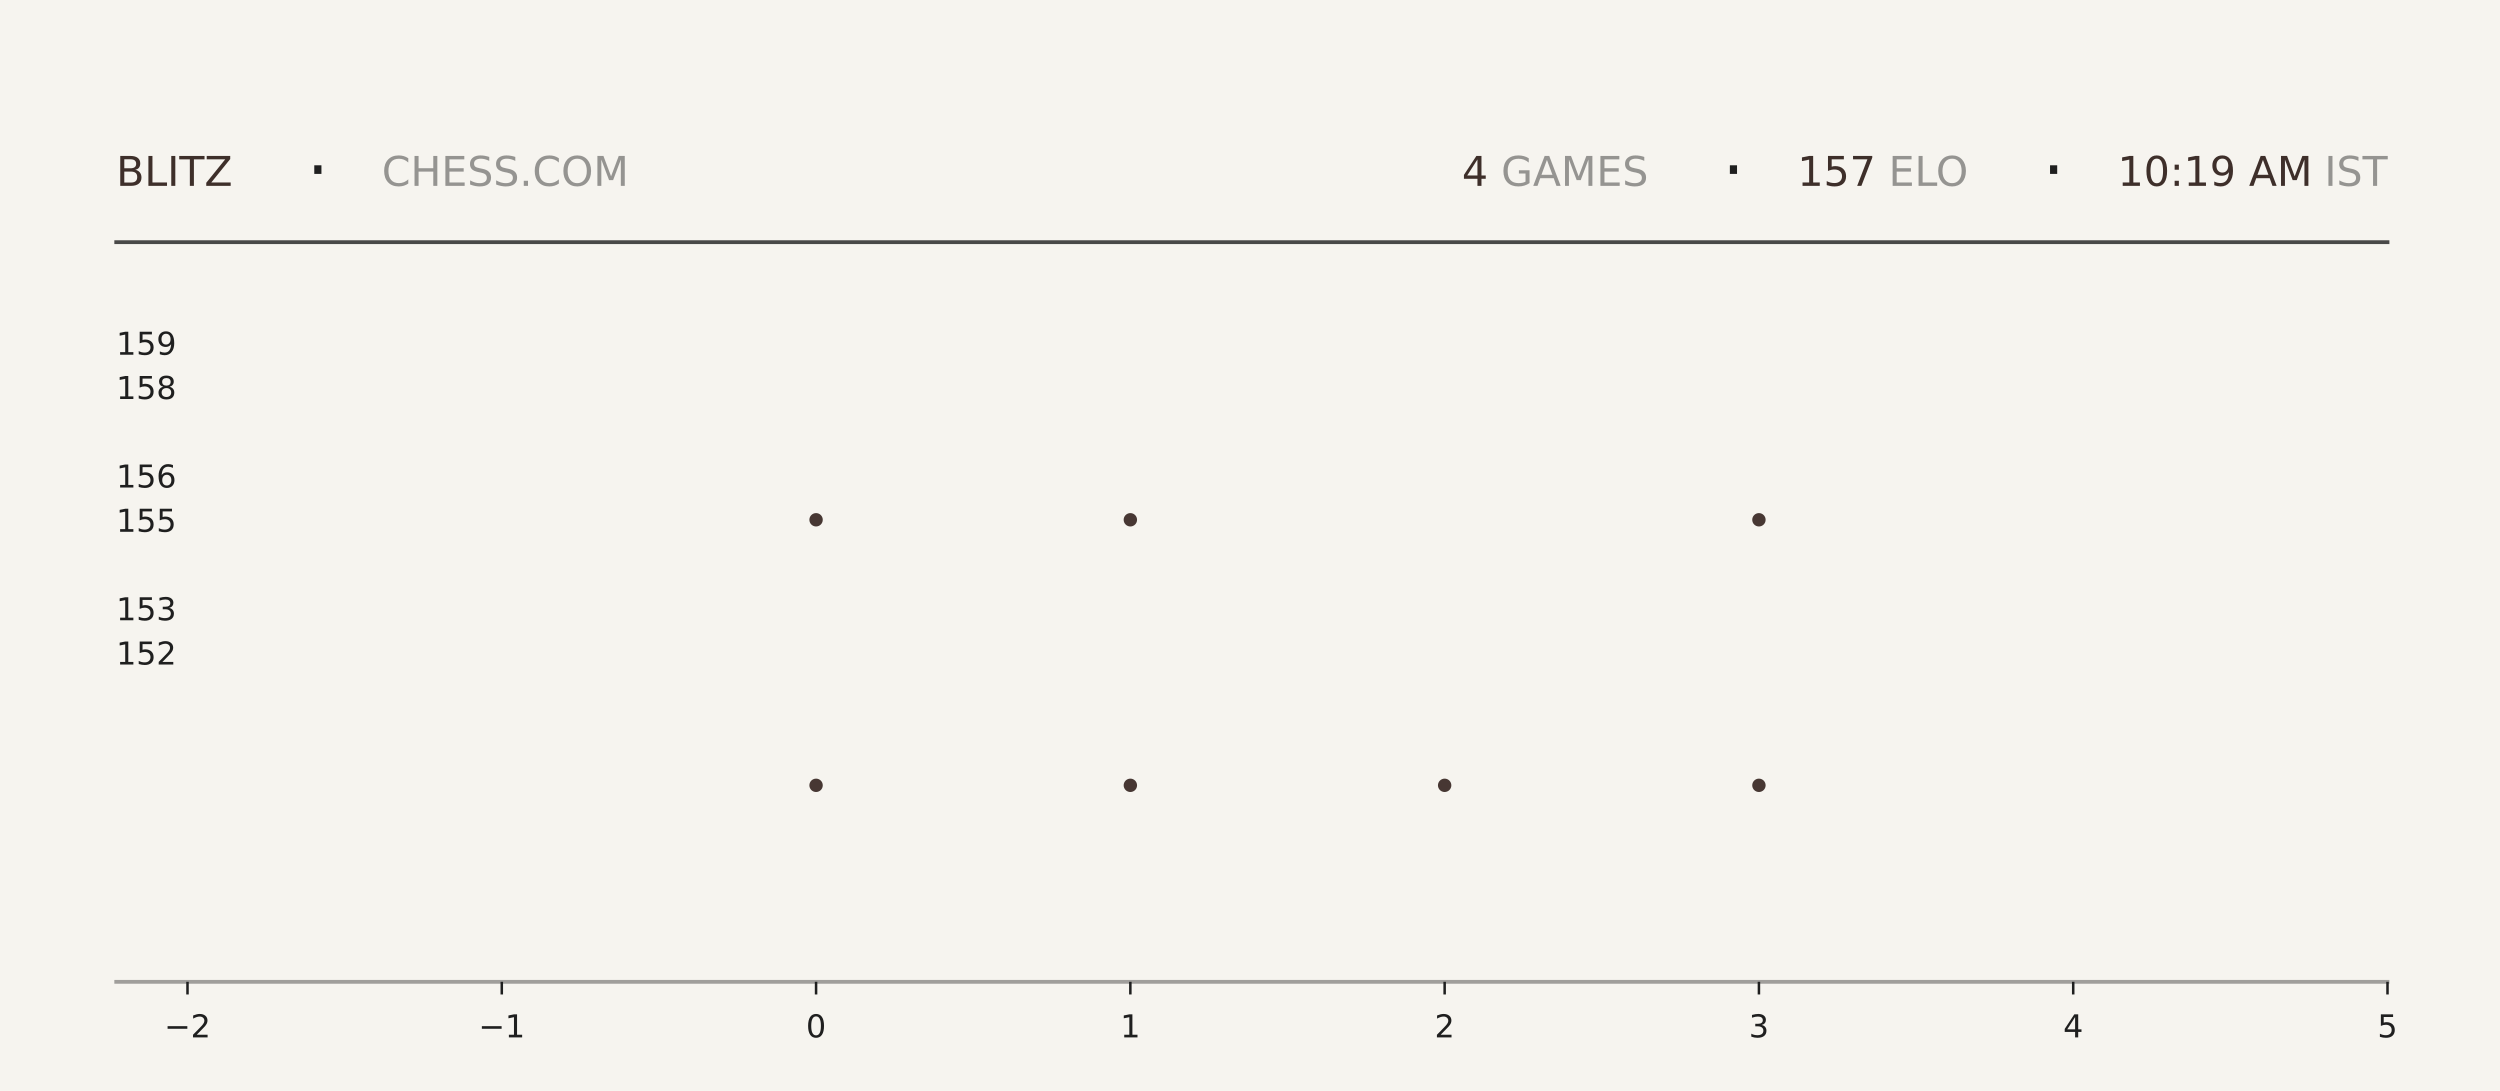
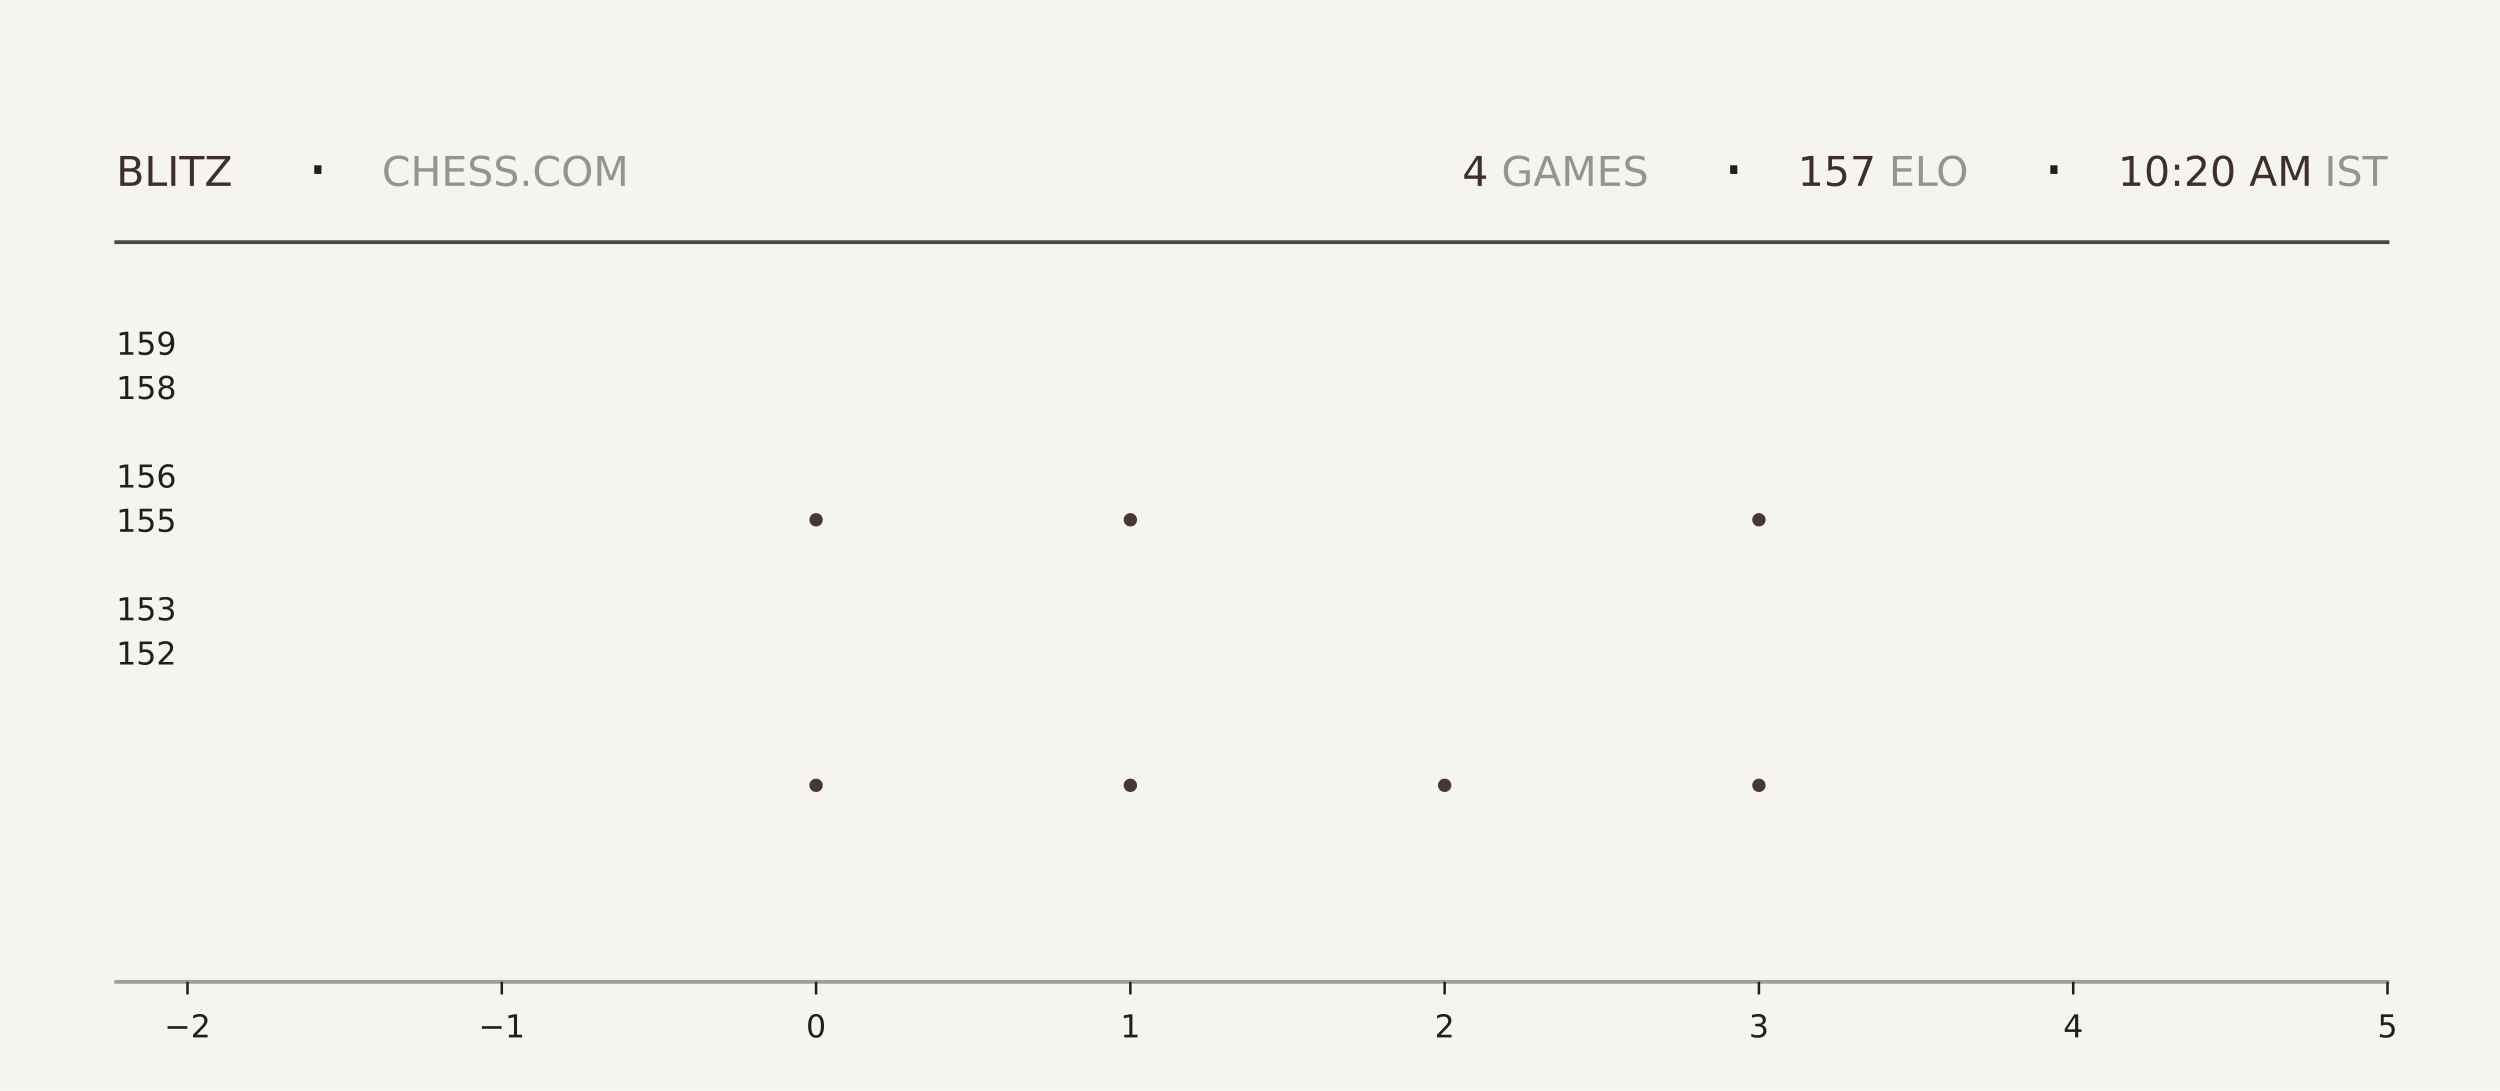
<svg xmlns="http://www.w3.org/2000/svg" xmlns:xlink="http://www.w3.org/1999/xlink" width="792pt" height="345.6pt" viewBox="0 0 792 345.6" version="1.1">
  <defs>
    <style type="text/css">*{stroke-linejoin: round; stroke-linecap: butt}</style>
  </defs>
  <g id="figure_1">
    <g id="patch_1">
      <path d="M 0 345.6  L 792 345.6  L 792 0  L 0 0  z " style="fill: #f6f4ef" />
    </g>
    <g id="axes_1">
      <g id="patch_2">
        <path d="M 59.4 311.04  L 756.36 311.04  L 756.36 103.68  L 59.4 103.68  z " style="fill: #f6f4ef" />
      </g>
      <g id="PathCollection_1">
        <defs>
-           <path id="mc5fb4f8490" d="M 0 2.121  C 0.563 2.121 1.102 1.898 1.5 1.5  C 1.898 1.102 2.121 0.563 2.121 0  C 2.121 -0.563 1.898 -1.102 1.5 -1.5  C 1.102 -1.898 0.563 -2.121 0 -2.121  C -0.563 -2.121 -1.102 -1.898 -1.5 -1.5  C -1.898 -1.102 -2.121 -0.563 -2.121 0  C -2.121 0.563 -1.898 1.102 -1.5 1.5  C -1.102 1.898 -0.563 2.121 0 2.121  z " />
-         </defs>
-         <g clip-path="url(#pe11459e953)">
-           <use xlink:href="#mc5fb4f8490" x="258.531" y="248.79" style="fill: #3e2f2a; fill-opacity: 0.95" />
-           <use xlink:href="#mc5fb4f8490" x="258.531" y="164.668" style="fill: #3e2f2a; fill-opacity: 0.95" />
+           <path id="mec1de24afb" d="M 0 2.121  C 0.563 2.121 1.102 1.898 1.5 1.5  C 1.898 1.102 2.121 0.563 2.121 0  C 2.121 -0.563 1.898 -1.102 1.5 -1.5  C 1.102 -1.898 0.563 -2.121 0 -2.121  C -0.563 -2.121 -1.102 -1.898 -1.5 -1.5  C -1.898 -1.102 -2.121 -0.563 -2.121 0  C -2.121 0.563 -1.898 1.102 -1.5 1.5  C -1.102 1.898 -0.563 2.121 0 2.121  z " />
+         </defs>
+         <g clip-path="url(#pb56eb83180)">
+           <use xlink:href="#mec1de24afb" x="258.531" y="248.79" style="fill: #3e2f2a; fill-opacity: 0.95" />
+           <use xlink:href="#mec1de24afb" x="258.531" y="164.668" style="fill: #3e2f2a; fill-opacity: 0.95" />
        </g>
      </g>
      <g id="PathCollection_2">
-         <g clip-path="url(#pe11459e953)">
-           <use xlink:href="#mc5fb4f8490" x="358.097" y="248.79" style="fill: #3e2f2a; fill-opacity: 0.95" />
-           <use xlink:href="#mc5fb4f8490" x="358.097" y="164.668" style="fill: #3e2f2a; fill-opacity: 0.95" />
-           <use xlink:href="#mc5fb4f8490" x="358.097" y="80.547" style="fill: #3e2f2a; fill-opacity: 0.95" />
+         <g clip-path="url(#pb56eb83180)">
+           <use xlink:href="#mec1de24afb" x="358.097" y="248.79" style="fill: #3e2f2a; fill-opacity: 0.95" />
+           <use xlink:href="#mec1de24afb" x="358.097" y="164.668" style="fill: #3e2f2a; fill-opacity: 0.95" />
+           <use xlink:href="#mec1de24afb" x="358.097" y="80.547" style="fill: #3e2f2a; fill-opacity: 0.95" />
        </g>
      </g>
      <g id="PathCollection_3">
-         <g clip-path="url(#pe11459e953)">
-           <use xlink:href="#mc5fb4f8490" x="457.663" y="248.79" style="fill: #3e2f2a; fill-opacity: 0.95" />
+         <g clip-path="url(#pb56eb83180)">
+           <use xlink:href="#mec1de24afb" x="457.663" y="248.79" style="fill: #3e2f2a; fill-opacity: 0.95" />
        </g>
      </g>
      <g id="PathCollection_4">
-         <g clip-path="url(#pe11459e953)">
-           <use xlink:href="#mc5fb4f8490" x="557.229" y="248.79" style="fill: #3e2f2a; fill-opacity: 0.95" />
-           <use xlink:href="#mc5fb4f8490" x="557.229" y="164.668" style="fill: #3e2f2a; fill-opacity: 0.95" />
-           <use xlink:href="#mc5fb4f8490" x="557.229" y="80.547" style="fill: #3e2f2a; fill-opacity: 0.95" />
+         <g clip-path="url(#pb56eb83180)">
+           <use xlink:href="#mec1de24afb" x="557.229" y="248.79" style="fill: #3e2f2a; fill-opacity: 0.95" />
+           <use xlink:href="#mec1de24afb" x="557.229" y="164.668" style="fill: #3e2f2a; fill-opacity: 0.95" />
+           <use xlink:href="#mec1de24afb" x="557.229" y="80.547" style="fill: #3e2f2a; fill-opacity: 0.95" />
        </g>
      </g>
      <g id="matplotlib.axis_1">
        <g id="xtick_1">
          <g id="line2d_1">
            <defs>
-               <path id="m4562d50905" d="M 0 0  L 0 4  " style="stroke: #1f1f1f; stroke-width: 0.8" />
+               <path id="mea6ef8241d" d="M 0 0  L 0 4  " style="stroke: #1f1f1f; stroke-width: 0.8" />
            </defs>
            <g>
-               <use xlink:href="#m4562d50905" x="59.4" y="311.04" style="fill: #1f1f1f; stroke: #1f1f1f; stroke-width: 0.8" />
+               <use xlink:href="#mea6ef8241d" x="59.4" y="311.04" style="fill: #1f1f1f; stroke: #1f1f1f; stroke-width: 0.8" />
            </g>
          </g>
          <g id="text_1">
            <g style="fill: #1f1f1f" transform="translate(52.02891 328.6384) scale(0.1 -0.1)">
              <defs>
                <path id="DejaVuSans-2212" d="M 678 2272  L 4684 2272  L 4684 1741  L 678 1741  L 678 2272  z " transform="scale(0.015625)" />
                <path id="DejaVuSans-32" d="M 1228 531  L 3431 531  L 3431 0  L 469 0  L 469 531  Q 828 903 1448 1529  Q 2069 2156 2228 2338  Q 2531 2678 2651 2914  Q 2772 3150 2772 3378  Q 2772 3750 2511 3984  Q 2250 4219 1831 4219  Q 1534 4219 1204 4116  Q 875 4013 500 3803  L 500 4441  Q 881 4594 1212 4672  Q 1544 4750 1819 4750  Q 2544 4750 2975 4387  Q 3406 4025 3406 3419  Q 3406 3131 3298 2873  Q 3191 2616 2906 2266  Q 2828 2175 2409 1742  Q 1991 1309 1228 531  z " transform="scale(0.015625)" />
              </defs>
              <use xlink:href="#DejaVuSans-2212" />
              <use xlink:href="#DejaVuSans-32" transform="translate(83.78906 0)" />
            </g>
          </g>
        </g>
        <g id="xtick_2">
          <g id="line2d_2">
            <g>
-               <use xlink:href="#m4562d50905" x="158.966" y="311.04" style="fill: #1f1f1f; stroke: #1f1f1f; stroke-width: 0.8" />
+               <use xlink:href="#mea6ef8241d" x="158.966" y="311.04" style="fill: #1f1f1f; stroke: #1f1f1f; stroke-width: 0.8" />
            </g>
          </g>
          <g id="text_2">
            <g style="fill: #1f1f1f" transform="translate(151.5946 328.6384) scale(0.1 -0.1)">
              <defs>
                <path id="DejaVuSans-31" d="M 794 531  L 1825 531  L 1825 4091  L 703 3866  L 703 4441  L 1819 4666  L 2450 4666  L 2450 531  L 3481 531  L 3481 0  L 794 0  L 794 531  z " transform="scale(0.015625)" />
              </defs>
              <use xlink:href="#DejaVuSans-2212" />
              <use xlink:href="#DejaVuSans-31" transform="translate(83.78906 0)" />
            </g>
          </g>
        </g>
        <g id="xtick_3">
          <g id="line2d_3">
            <g>
-               <use xlink:href="#m4562d50905" x="258.531" y="311.04" style="fill: #1f1f1f; stroke: #1f1f1f; stroke-width: 0.8" />
+               <use xlink:href="#mea6ef8241d" x="258.531" y="311.04" style="fill: #1f1f1f; stroke: #1f1f1f; stroke-width: 0.8" />
            </g>
          </g>
          <g id="text_3">
            <g style="fill: #1f1f1f" transform="translate(255.3502 328.6384) scale(0.1 -0.1)">
              <defs>
                <path id="DejaVuSans-30" d="M 2034 4250  Q 1547 4250 1301 3770  Q 1056 3291 1056 2328  Q 1056 1369 1301 889  Q 1547 409 2034 409  Q 2525 409 2770 889  Q 3016 1369 3016 2328  Q 3016 3291 2770 3770  Q 2525 4250 2034 4250  z M 2034 4750  Q 2819 4750 3233 4129  Q 3647 3509 3647 2328  Q 3647 1150 3233 529  Q 2819 -91 2034 -91  Q 1250 -91 836 529  Q 422 1150 422 2328  Q 422 3509 836 4129  Q 1250 4750 2034 4750  z " transform="scale(0.015625)" />
              </defs>
              <use xlink:href="#DejaVuSans-30" />
            </g>
          </g>
        </g>
        <g id="xtick_4">
          <g id="line2d_4">
            <g>
-               <use xlink:href="#m4562d50905" x="358.097" y="311.04" style="fill: #1f1f1f; stroke: #1f1f1f; stroke-width: 0.8" />
+               <use xlink:href="#mea6ef8241d" x="358.097" y="311.04" style="fill: #1f1f1f; stroke: #1f1f1f; stroke-width: 0.8" />
            </g>
          </g>
          <g id="text_4">
            <g style="fill: #1f1f1f" transform="translate(354.9159 328.6384) scale(0.1 -0.1)">
              <use xlink:href="#DejaVuSans-31" />
            </g>
          </g>
        </g>
        <g id="xtick_5">
          <g id="line2d_5">
            <g>
-               <use xlink:href="#m4562d50905" x="457.663" y="311.04" style="fill: #1f1f1f; stroke: #1f1f1f; stroke-width: 0.8" />
+               <use xlink:href="#mea6ef8241d" x="457.663" y="311.04" style="fill: #1f1f1f; stroke: #1f1f1f; stroke-width: 0.8" />
            </g>
          </g>
          <g id="text_5">
            <g style="fill: #1f1f1f" transform="translate(454.4816 328.6384) scale(0.1 -0.1)">
              <use xlink:href="#DejaVuSans-32" />
            </g>
          </g>
        </g>
        <g id="xtick_6">
          <g id="line2d_6">
            <g>
-               <use xlink:href="#m4562d50905" x="557.229" y="311.04" style="fill: #1f1f1f; stroke: #1f1f1f; stroke-width: 0.8" />
+               <use xlink:href="#mea6ef8241d" x="557.229" y="311.04" style="fill: #1f1f1f; stroke: #1f1f1f; stroke-width: 0.8" />
            </g>
          </g>
          <g id="text_6">
            <g style="fill: #1f1f1f" transform="translate(554.0473 328.6384) scale(0.1 -0.1)">
              <defs>
                <path id="DejaVuSans-33" d="M 2597 2516  Q 3050 2419 3304 2112  Q 3559 1806 3559 1356  Q 3559 666 3084 287  Q 2609 -91 1734 -91  Q 1441 -91 1130 -33  Q 819 25 488 141  L 488 750  Q 750 597 1062 519  Q 1375 441 1716 441  Q 2309 441 2620 675  Q 2931 909 2931 1356  Q 2931 1769 2642 2001  Q 2353 2234 1838 2234  L 1294 2234  L 1294 2753  L 1863 2753  Q 2328 2753 2575 2939  Q 2822 3125 2822 3475  Q 2822 3834 2567 4026  Q 2313 4219 1838 4219  Q 1578 4219 1281 4162  Q 984 4106 628 3988  L 628 4550  Q 988 4650 1302 4700  Q 1616 4750 1894 4750  Q 2613 4750 3031 4423  Q 3450 4097 3450 3541  Q 3450 3153 3228 2886  Q 3006 2619 2597 2516  z " transform="scale(0.015625)" />
              </defs>
              <use xlink:href="#DejaVuSans-33" />
            </g>
          </g>
        </g>
        <g id="xtick_7">
          <g id="line2d_7">
            <g>
-               <use xlink:href="#m4562d50905" x="656.794" y="311.04" style="fill: #1f1f1f; stroke: #1f1f1f; stroke-width: 0.8" />
+               <use xlink:href="#mea6ef8241d" x="656.794" y="311.04" style="fill: #1f1f1f; stroke: #1f1f1f; stroke-width: 0.8" />
            </g>
          </g>
          <g id="text_7">
            <g style="fill: #1f1f1f" transform="translate(653.613 328.6384) scale(0.1 -0.1)">
              <defs>
                <path id="DejaVuSans-34" d="M 2419 4116  L 825 1625  L 2419 1625  L 2419 4116  z M 2253 4666  L 3047 4666  L 3047 1625  L 3713 1625  L 3713 1100  L 3047 1100  L 3047 0  L 2419 0  L 2419 1100  L 313 1100  L 313 1709  L 2253 4666  z " transform="scale(0.015625)" />
              </defs>
              <use xlink:href="#DejaVuSans-34" />
            </g>
          </g>
        </g>
        <g id="xtick_8">
          <g id="line2d_8">
            <g>
-               <use xlink:href="#m4562d50905" x="756.36" y="311.04" style="fill: #1f1f1f; stroke: #1f1f1f; stroke-width: 0.8" />
+               <use xlink:href="#mea6ef8241d" x="756.36" y="311.04" style="fill: #1f1f1f; stroke: #1f1f1f; stroke-width: 0.8" />
            </g>
          </g>
          <g id="text_8">
            <g style="fill: #1f1f1f" transform="translate(753.1788 328.6384) scale(0.1 -0.1)">
              <defs>
                <path id="DejaVuSans-35" d="M 691 4666  L 3169 4666  L 3169 4134  L 1269 4134  L 1269 2991  Q 1406 3038 1543 3061  Q 1681 3084 1819 3084  Q 2600 3084 3056 2656  Q 3513 2228 3513 1497  Q 3513 744 3044 326  Q 2575 -91 1722 -91  Q 1428 -91 1123 -41  Q 819 9 494 109  L 494 744  Q 775 591 1075 516  Q 1375 441 1709 441  Q 2250 441 2565 725  Q 2881 1009 2881 1497  Q 2881 1984 2565 2268  Q 2250 2553 1709 2553  Q 1456 2553 1204 2497  Q 953 2441 691 2322  L 691 4666  z " transform="scale(0.015625)" />
              </defs>
              <use xlink:href="#DejaVuSans-35" />
            </g>
          </g>
        </g>
      </g>
      <g id="matplotlib.axis_2">
        <g id="ytick_1">
          <g id="line2d_9" />
          <g id="text_9">
            <g style="fill: #1f1f1f" transform="translate(36.8125 210.5283) scale(0.1 -0.1)">
              <use xlink:href="#DejaVuSans-31" />
              <use xlink:href="#DejaVuSans-35" transform="translate(63.62305 0)" />
              <use xlink:href="#DejaVuSans-32" transform="translate(127.2461 0)" />
            </g>
          </g>
        </g>
        <g id="ytick_2">
          <g id="line2d_10" />
          <g id="text_10">
            <g style="fill: #1f1f1f" transform="translate(36.8125 196.508) scale(0.1 -0.1)">
              <use xlink:href="#DejaVuSans-31" />
              <use xlink:href="#DejaVuSans-35" transform="translate(63.62305 0)" />
              <use xlink:href="#DejaVuSans-33" transform="translate(127.2461 0)" />
            </g>
          </g>
        </g>
        <g id="ytick_3">
          <g id="line2d_11" />
          <g id="text_11">
            <g style="fill: #1f1f1f" transform="translate(36.8125 168.4675) scale(0.1 -0.1)">
              <use xlink:href="#DejaVuSans-31" />
              <use xlink:href="#DejaVuSans-35" transform="translate(63.62305 0)" />
              <use xlink:href="#DejaVuSans-35" transform="translate(127.2461 0)" />
            </g>
          </g>
        </g>
        <g id="ytick_4">
          <g id="line2d_12" />
          <g id="text_12">
            <g style="fill: #1f1f1f" transform="translate(36.8125 154.4472) scale(0.1 -0.1)">
              <defs>
                <path id="DejaVuSans-36" d="M 2113 2584  Q 1688 2584 1439 2293  Q 1191 2003 1191 1497  Q 1191 994 1439 701  Q 1688 409 2113 409  Q 2538 409 2786 701  Q 3034 994 3034 1497  Q 3034 2003 2786 2293  Q 2538 2584 2113 2584  z M 3366 4563  L 3366 3988  Q 3128 4100 2886 4159  Q 2644 4219 2406 4219  Q 1781 4219 1451 3797  Q 1122 3375 1075 2522  Q 1259 2794 1537 2939  Q 1816 3084 2150 3084  Q 2853 3084 3261 2657  Q 3669 2231 3669 1497  Q 3669 778 3244 343  Q 2819 -91 2113 -91  Q 1303 -91 875 529  Q 447 1150 447 2328  Q 447 3434 972 4092  Q 1497 4750 2381 4750  Q 2619 4750 2861 4703  Q 3103 4656 3366 4563  z " transform="scale(0.015625)" />
              </defs>
              <use xlink:href="#DejaVuSans-31" />
              <use xlink:href="#DejaVuSans-35" transform="translate(63.62305 0)" />
              <use xlink:href="#DejaVuSans-36" transform="translate(127.2461 0)" />
            </g>
          </g>
        </g>
        <g id="ytick_5">
          <g id="line2d_13" />
          <g id="text_13">
            <g style="fill: #1f1f1f" transform="translate(36.8125 126.4066) scale(0.1 -0.1)">
              <defs>
                <path id="DejaVuSans-38" d="M 2034 2216  Q 1584 2216 1326 1975  Q 1069 1734 1069 1313  Q 1069 891 1326 650  Q 1584 409 2034 409  Q 2484 409 2743 651  Q 3003 894 3003 1313  Q 3003 1734 2745 1975  Q 2488 2216 2034 2216  z M 1403 2484  Q 997 2584 770 2862  Q 544 3141 544 3541  Q 544 4100 942 4425  Q 1341 4750 2034 4750  Q 2731 4750 3128 4425  Q 3525 4100 3525 3541  Q 3525 3141 3298 2862  Q 3072 2584 2669 2484  Q 3125 2378 3379 2068  Q 3634 1759 3634 1313  Q 3634 634 3220 271  Q 2806 -91 2034 -91  Q 1263 -91 848 271  Q 434 634 434 1313  Q 434 1759 690 2068  Q 947 2378 1403 2484  z M 1172 3481  Q 1172 3119 1398 2916  Q 1625 2713 2034 2713  Q 2441 2713 2670 2916  Q 2900 3119 2900 3481  Q 2900 3844 2670 4047  Q 2441 4250 2034 4250  Q 1625 4250 1398 4047  Q 1172 3844 1172 3481  z " transform="scale(0.015625)" />
              </defs>
              <use xlink:href="#DejaVuSans-31" />
              <use xlink:href="#DejaVuSans-35" transform="translate(63.62305 0)" />
              <use xlink:href="#DejaVuSans-38" transform="translate(127.2461 0)" />
            </g>
          </g>
        </g>
        <g id="ytick_6">
          <g id="line2d_14" />
          <g id="text_14">
            <g style="fill: #1f1f1f" transform="translate(36.8125 112.3863) scale(0.1 -0.1)">
              <defs>
                <path id="DejaVuSans-39" d="M 703 97  L 703 672  Q 941 559 1184 500  Q 1428 441 1663 441  Q 2288 441 2617 861  Q 2947 1281 2994 2138  Q 2813 1869 2534 1725  Q 2256 1581 1919 1581  Q 1219 1581 811 2004  Q 403 2428 403 3163  Q 403 3881 828 4315  Q 1253 4750 1959 4750  Q 2769 4750 3195 4129  Q 3622 3509 3622 2328  Q 3622 1225 3098 567  Q 2575 -91 1691 -91  Q 1453 -91 1209 -44  Q 966 3 703 97  z M 1959 2075  Q 2384 2075 2632 2365  Q 2881 2656 2881 3163  Q 2881 3666 2632 3958  Q 2384 4250 1959 4250  Q 1534 4250 1286 3958  Q 1038 3666 1038 3163  Q 1038 2656 1286 2365  Q 1534 2075 1959 2075  z " transform="scale(0.015625)" />
              </defs>
              <use xlink:href="#DejaVuSans-31" />
              <use xlink:href="#DejaVuSans-35" transform="translate(63.62305 0)" />
              <use xlink:href="#DejaVuSans-39" transform="translate(127.2461 0)" />
            </g>
          </g>
        </g>
      </g>
    </g>
    <g id="line2d_15">
      <path d="M 36.82 76.723  L 756.36 76.723  " style="fill: none; stroke: #1f1f1f; stroke-opacity: 0.8; stroke-width: 1.2; stroke-linecap: square" />
    </g>
    <g id="line2d_16">
      <path d="M 36.82 311.04  L 756.36 311.04  " style="fill: none; stroke: #1f1f1f; stroke-opacity: 0.4; stroke-width: 1.2; stroke-linecap: square" />
    </g>
    <g id="text_15">
      <g style="fill: #3e2f2a" transform="translate(36.82 58.88319) scale(0.13 -0.13)">
        <defs>
          <path id="DejaVuSans-42" d="M 1259 2228  L 1259 519  L 2272 519  Q 2781 519 3026 730  Q 3272 941 3272 1375  Q 3272 1813 3026 2020  Q 2781 2228 2272 2228  L 1259 2228  z M 1259 4147  L 1259 2741  L 2194 2741  Q 2656 2741 2882 2914  Q 3109 3088 3109 3444  Q 3109 3797 2882 3972  Q 2656 4147 2194 4147  L 1259 4147  z M 628 4666  L 2241 4666  Q 2963 4666 3353 4366  Q 3744 4066 3744 3513  Q 3744 3084 3544 2831  Q 3344 2578 2956 2516  Q 3422 2416 3680 2098  Q 3938 1781 3938 1306  Q 3938 681 3513 340  Q 3088 0 2303 0  L 628 0  L 628 4666  z " transform="scale(0.015625)" />
          <path id="DejaVuSans-4c" d="M 628 4666  L 1259 4666  L 1259 531  L 3531 531  L 3531 0  L 628 0  L 628 4666  z " transform="scale(0.015625)" />
          <path id="DejaVuSans-49" d="M 628 4666  L 1259 4666  L 1259 0  L 628 0  L 628 4666  z " transform="scale(0.015625)" />
          <path id="DejaVuSans-54" d="M -19 4666  L 3928 4666  L 3928 4134  L 2272 4134  L 2272 0  L 1638 0  L 1638 4134  L -19 4134  L -19 4666  z " transform="scale(0.015625)" />
          <path id="DejaVuSans-5a" d="M 359 4666  L 4025 4666  L 4025 4184  L 1075 531  L 4097 531  L 4097 0  L 288 0  L 288 481  L 3238 4134  L 359 4134  L 359 4666  z " transform="scale(0.015625)" />
        </defs>
        <use xlink:href="#DejaVuSans-42" />
        <use xlink:href="#DejaVuSans-4c" transform="translate(68.60352 0)" />
        <use xlink:href="#DejaVuSans-49" transform="translate(124.3164 0)" />
        <use xlink:href="#DejaVuSans-54" transform="translate(153.8086 0)" />
        <use xlink:href="#DejaVuSans-5a" transform="translate(214.8926 0)" />
      </g>
    </g>
    <g id="text_16">
      <g style="fill: #1f1f1f" transform="translate(97.21 61.36662) scale(0.22 -0.22)">
        <defs>
          <path id="DejaVuSans-b7" d="M 684 2619  L 1344 2619  L 1344 1825  L 684 1825  L 684 2619  z " transform="scale(0.015625)" />
        </defs>
        <use xlink:href="#DejaVuSans-b7" />
      </g>
    </g>
    <g id="text_17">
      <g style="fill: #1f1f1f; opacity: 0.45" transform="translate(120.97 58.88319) scale(0.13 -0.13)">
        <defs>
          <path id="DejaVuSans-43" d="M 4122 4306  L 4122 3641  Q 3803 3938 3442 4084  Q 3081 4231 2675 4231  Q 1875 4231 1450 3742  Q 1025 3253 1025 2328  Q 1025 1406 1450 917  Q 1875 428 2675 428  Q 3081 428 3442 575  Q 3803 722 4122 1019  L 4122 359  Q 3791 134 3420 21  Q 3050 -91 2638 -91  Q 1578 -91 968 557  Q 359 1206 359 2328  Q 359 3453 968 4101  Q 1578 4750 2638 4750  Q 3056 4750 3426 4639  Q 3797 4528 4122 4306  z " transform="scale(0.015625)" />
          <path id="DejaVuSans-48" d="M 628 4666  L 1259 4666  L 1259 2753  L 3553 2753  L 3553 4666  L 4184 4666  L 4184 0  L 3553 0  L 3553 2222  L 1259 2222  L 1259 0  L 628 0  L 628 4666  z " transform="scale(0.015625)" />
          <path id="DejaVuSans-45" d="M 628 4666  L 3578 4666  L 3578 4134  L 1259 4134  L 1259 2753  L 3481 2753  L 3481 2222  L 1259 2222  L 1259 531  L 3634 531  L 3634 0  L 628 0  L 628 4666  z " transform="scale(0.015625)" />
          <path id="DejaVuSans-53" d="M 3425 4513  L 3425 3897  Q 3066 4069 2747 4153  Q 2428 4238 2131 4238  Q 1616 4238 1336 4038  Q 1056 3838 1056 3469  Q 1056 3159 1242 3001  Q 1428 2844 1947 2747  L 2328 2669  Q 3034 2534 3370 2195  Q 3706 1856 3706 1288  Q 3706 609 3251 259  Q 2797 -91 1919 -91  Q 1588 -91 1214 -16  Q 841 59 441 206  L 441 856  Q 825 641 1194 531  Q 1563 422 1919 422  Q 2459 422 2753 634  Q 3047 847 3047 1241  Q 3047 1584 2836 1778  Q 2625 1972 2144 2069  L 1759 2144  Q 1053 2284 737 2584  Q 422 2884 422 3419  Q 422 4038 858 4394  Q 1294 4750 2059 4750  Q 2388 4750 2728 4690  Q 3069 4631 3425 4513  z " transform="scale(0.015625)" />
          <path id="DejaVuSans-2e" d="M 684 794  L 1344 794  L 1344 0  L 684 0  L 684 794  z " transform="scale(0.015625)" />
          <path id="DejaVuSans-4f" d="M 2522 4238  Q 1834 4238 1429 3725  Q 1025 3213 1025 2328  Q 1025 1447 1429 934  Q 1834 422 2522 422  Q 3209 422 3611 934  Q 4013 1447 4013 2328  Q 4013 3213 3611 3725  Q 3209 4238 2522 4238  z M 2522 4750  Q 3503 4750 4090 4092  Q 4678 3434 4678 2328  Q 4678 1225 4090 567  Q 3503 -91 2522 -91  Q 1538 -91 948 565  Q 359 1222 359 2328  Q 359 3434 948 4092  Q 1538 4750 2522 4750  z " transform="scale(0.015625)" />
          <path id="DejaVuSans-4d" d="M 628 4666  L 1569 4666  L 2759 1491  L 3956 4666  L 4897 4666  L 4897 0  L 4281 0  L 4281 4097  L 3078 897  L 2444 897  L 1241 4097  L 1241 0  L 628 0  L 628 4666  z " transform="scale(0.015625)" />
        </defs>
        <use xlink:href="#DejaVuSans-43" />
        <use xlink:href="#DejaVuSans-48" transform="translate(69.82422 0)" />
        <use xlink:href="#DejaVuSans-45" transform="translate(145.0195 0)" />
        <use xlink:href="#DejaVuSans-53" transform="translate(208.2031 0)" />
        <use xlink:href="#DejaVuSans-53" transform="translate(271.6797 0)" />
        <use xlink:href="#DejaVuSans-2e" transform="translate(335.1562 0)" />
        <use xlink:href="#DejaVuSans-43" transform="translate(366.9434 0)" />
        <use xlink:href="#DejaVuSans-4f" transform="translate(436.7676 0)" />
        <use xlink:href="#DejaVuSans-4d" transform="translate(515.4785 0)" />
      </g>
    </g>
    <g id="text_18">
-       <g style="fill: #3e2f2a" transform="translate(463.14 58.88319) scale(0.13 -0.13)">
+       <g style="fill: #3e2f2a" transform="translate(463.23 58.88319) scale(0.13 -0.13)">
        <use xlink:href="#DejaVuSans-34" />
      </g>
    </g>
    <g id="text_19">
-       <g style="fill: #1f1f1f; opacity: 0.45" transform="translate(471.42 58.88319) scale(0.13 -0.13)">
+       <g style="fill: #1f1f1f; opacity: 0.45" transform="translate(471.51 58.88319) scale(0.13 -0.13)">
        <defs>
          <path id="DejaVuSans-20" transform="scale(0.015625)" />
          <path id="DejaVuSans-47" d="M 3809 666  L 3809 1919  L 2778 1919  L 2778 2438  L 4434 2438  L 4434 434  Q 4069 175 3628 42  Q 3188 -91 2688 -91  Q 1594 -91 976 548  Q 359 1188 359 2328  Q 359 3472 976 4111  Q 1594 4750 2688 4750  Q 3144 4750 3555 4637  Q 3966 4525 4313 4306  L 4313 3634  Q 3963 3931 3569 4081  Q 3175 4231 2741 4231  Q 1884 4231 1454 3753  Q 1025 3275 1025 2328  Q 1025 1384 1454 906  Q 1884 428 2741 428  Q 3075 428 3337 486  Q 3600 544 3809 666  z " transform="scale(0.015625)" />
          <path id="DejaVuSans-41" d="M 2188 4044  L 1331 1722  L 3047 1722  L 2188 4044  z M 1831 4666  L 2547 4666  L 4325 0  L 3669 0  L 3244 1197  L 1141 1197  L 716 0  L 50 0  L 1831 4666  z " transform="scale(0.015625)" />
        </defs>
        <use xlink:href="#DejaVuSans-20" />
        <use xlink:href="#DejaVuSans-47" transform="translate(31.78711 0)" />
        <use xlink:href="#DejaVuSans-41" transform="translate(109.2773 0)" />
        <use xlink:href="#DejaVuSans-4d" transform="translate(177.6855 0)" />
        <use xlink:href="#DejaVuSans-45" transform="translate(263.9648 0)" />
        <use xlink:href="#DejaVuSans-53" transform="translate(327.1484 0)" />
      </g>
    </g>
    <g id="text_20">
-       <g style="fill: #1f1f1f" transform="translate(545.67 61.36662) scale(0.22 -0.22)">
+       <g style="fill: #1f1f1f" transform="translate(545.76 61.36662) scale(0.22 -0.22)">
        <use xlink:href="#DejaVuSans-b7" />
      </g>
    </g>
    <g id="text_21">
-       <g style="fill: #3e2f2a" transform="translate(569.43 58.88319) scale(0.13 -0.13)">
+       <g style="fill: #3e2f2a" transform="translate(569.52 58.88319) scale(0.13 -0.13)">
        <defs>
          <path id="DejaVuSans-37" d="M 525 4666  L 3525 4666  L 3525 4397  L 1831 0  L 1172 0  L 2766 4134  L 525 4134  L 525 4666  z " transform="scale(0.015625)" />
        </defs>
        <use xlink:href="#DejaVuSans-31" />
        <use xlink:href="#DejaVuSans-35" transform="translate(63.62305 0)" />
        <use xlink:href="#DejaVuSans-37" transform="translate(127.2461 0)" />
      </g>
    </g>
    <g id="text_22">
-       <g style="fill: #1f1f1f; opacity: 0.45" transform="translate(594.18 58.88319) scale(0.13 -0.13)">
+       <g style="fill: #1f1f1f; opacity: 0.45" transform="translate(594.27 58.88319) scale(0.13 -0.13)">
        <use xlink:href="#DejaVuSans-20" />
        <use xlink:href="#DejaVuSans-45" transform="translate(31.78711 0)" />
        <use xlink:href="#DejaVuSans-4c" transform="translate(94.9707 0)" />
        <use xlink:href="#DejaVuSans-4f" transform="translate(147.0586 0)" />
      </g>
    </g>
    <g id="text_23">
-       <g style="fill: #1f1f1f" transform="translate(647.1 61.36662) scale(0.22 -0.22)">
+       <g style="fill: #1f1f1f" transform="translate(647.19 61.36662) scale(0.22 -0.22)">
        <use xlink:href="#DejaVuSans-b7" />
      </g>
    </g>
    <g id="text_24">
-       <g style="fill: #3e2f2a" transform="translate(670.86 58.88319) scale(0.13 -0.13)">
+       <g style="fill: #3e2f2a" transform="translate(670.95 58.88319) scale(0.13 -0.13)">
        <defs>
          <path id="DejaVuSans-3a" d="M 750 794  L 1409 794  L 1409 0  L 750 0  L 750 794  z M 750 3309  L 1409 3309  L 1409 2516  L 750 2516  L 750 3309  z " transform="scale(0.015625)" />
        </defs>
        <use xlink:href="#DejaVuSans-31" />
        <use xlink:href="#DejaVuSans-30" transform="translate(63.62305 0)" />
        <use xlink:href="#DejaVuSans-3a" transform="translate(127.2461 0)" />
-         <use xlink:href="#DejaVuSans-31" transform="translate(160.9375 0)" />
-         <use xlink:href="#DejaVuSans-39" transform="translate(224.5605 0)" />
+         <use xlink:href="#DejaVuSans-32" transform="translate(160.9375 0)" />
+         <use xlink:href="#DejaVuSans-30" transform="translate(224.5605 0)" />
        <use xlink:href="#DejaVuSans-20" transform="translate(288.1836 0)" />
        <use xlink:href="#DejaVuSans-41" transform="translate(319.9707 0)" />
        <use xlink:href="#DejaVuSans-4d" transform="translate(388.3789 0)" />
      </g>
    </g>
    <g id="text_25">
      <g style="fill: #1f1f1f; opacity: 0.45" transform="translate(732.24 58.88319) scale(0.13 -0.13)">
        <use xlink:href="#DejaVuSans-20" />
        <use xlink:href="#DejaVuSans-49" transform="translate(31.78711 0)" />
        <use xlink:href="#DejaVuSans-53" transform="translate(61.2793 0)" />
        <use xlink:href="#DejaVuSans-54" transform="translate(124.7559 0)" />
      </g>
    </g>
  </g>
  <defs>
-     <clipPath id="pe11459e953">
+     <clipPath id="pb56eb83180">
      <rect x="59.4" y="103.68" width="696.96" height="207.36" />
    </clipPath>
  </defs>
</svg>
